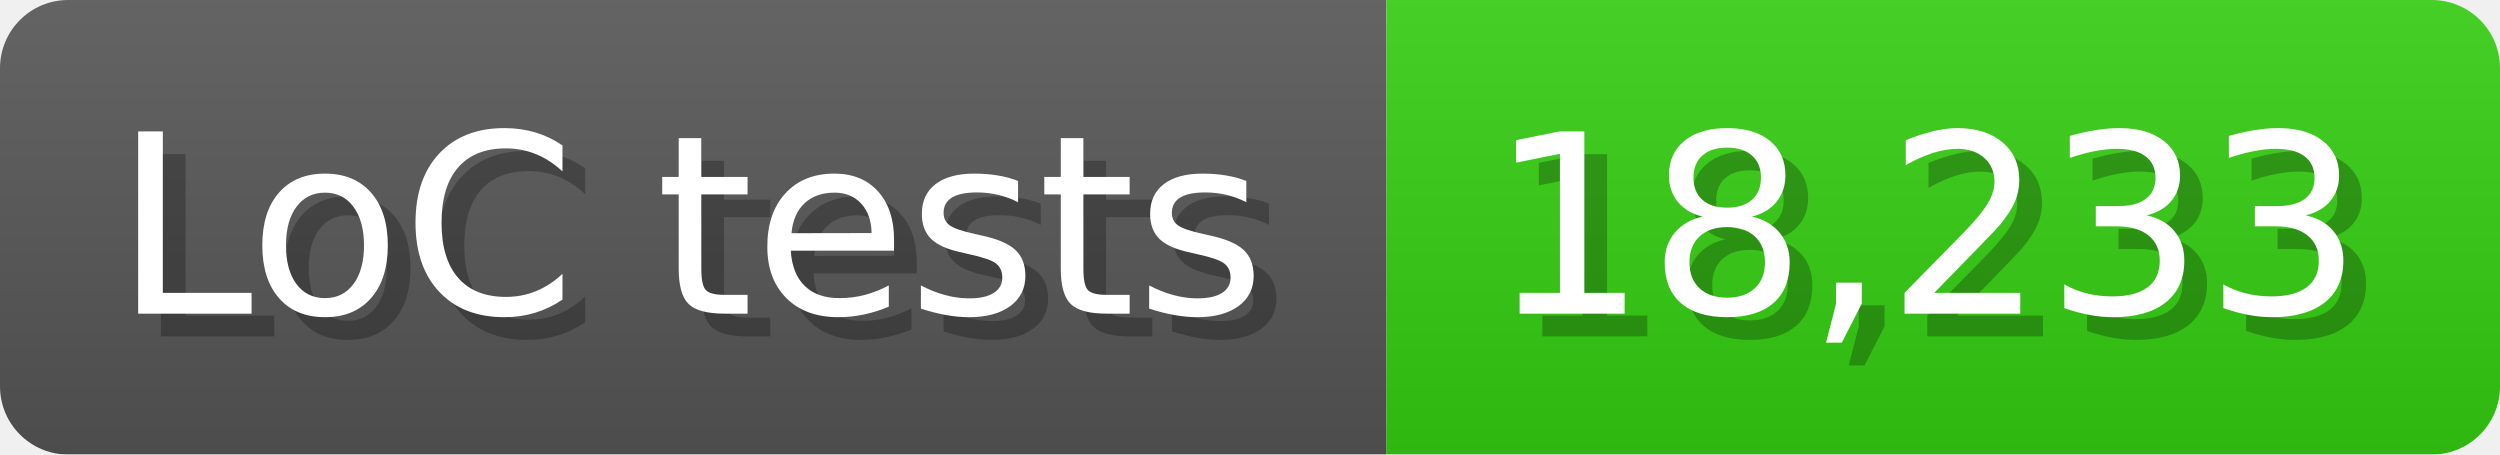
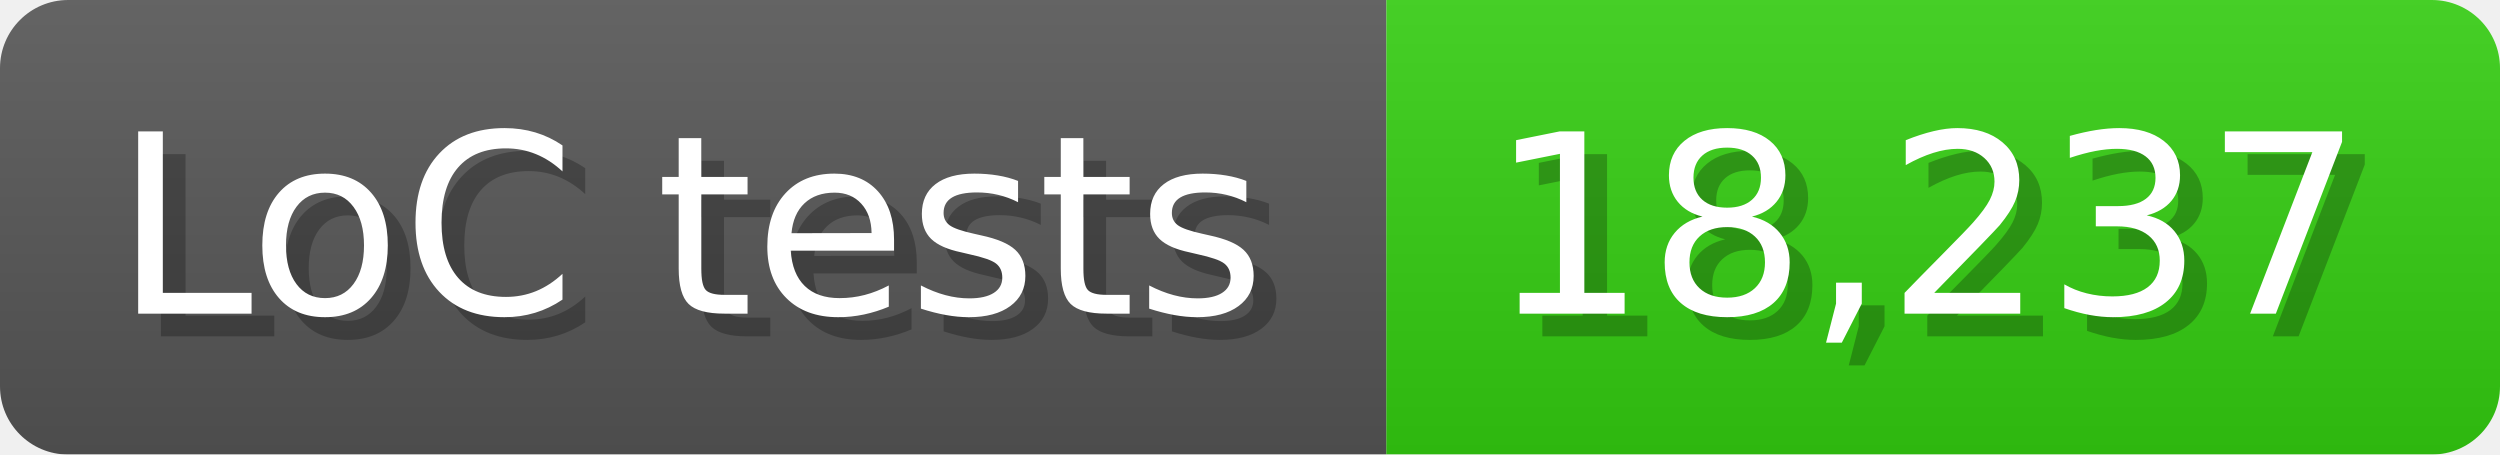
<svg xmlns="http://www.w3.org/2000/svg" width="110" height="20" viewBox="0 0 1100 200">
  <linearGradient id="a" x2="0" y2="100%">
    <stop offset="0" stop-opacity=".1" stop-color="#EEE" />
    <stop offset="1" stop-opacity=".1" />
  </linearGradient>
  <mask id="m">
    <rect width="1100" height="200" rx="30" fill="#FFF" />
  </mask>
  <g mask="url(#m)">
    <rect width="610" height="200" fill="#555" />
    <rect width="490" height="200" fill="#3C1" x="610" />
    <rect width="1100" height="200" fill="url(#a)" />
  </g>
  <g fill="#fff" text-anchor="start" font-family="Verdana,DejaVu Sans,sans-serif" font-size="110">
    <text x="60" y="148" textLength="510" fill="#000" opacity="0.25">LoC tests</text>
    <text x="50" y="138" textLength="510">LoC tests</text>
-     <text x="665" y="148" textLength="390" fill="#000" opacity="0.25">18,233</text>
-     <text x="655" y="138" textLength="390">18,233</text>
+     <text x="665" y="148" textLength="390" fill="#000" opacity="0.25">18,237</text>
+     <text x="655" y="138" textLength="390">18,237</text>
  </g>
</svg>
